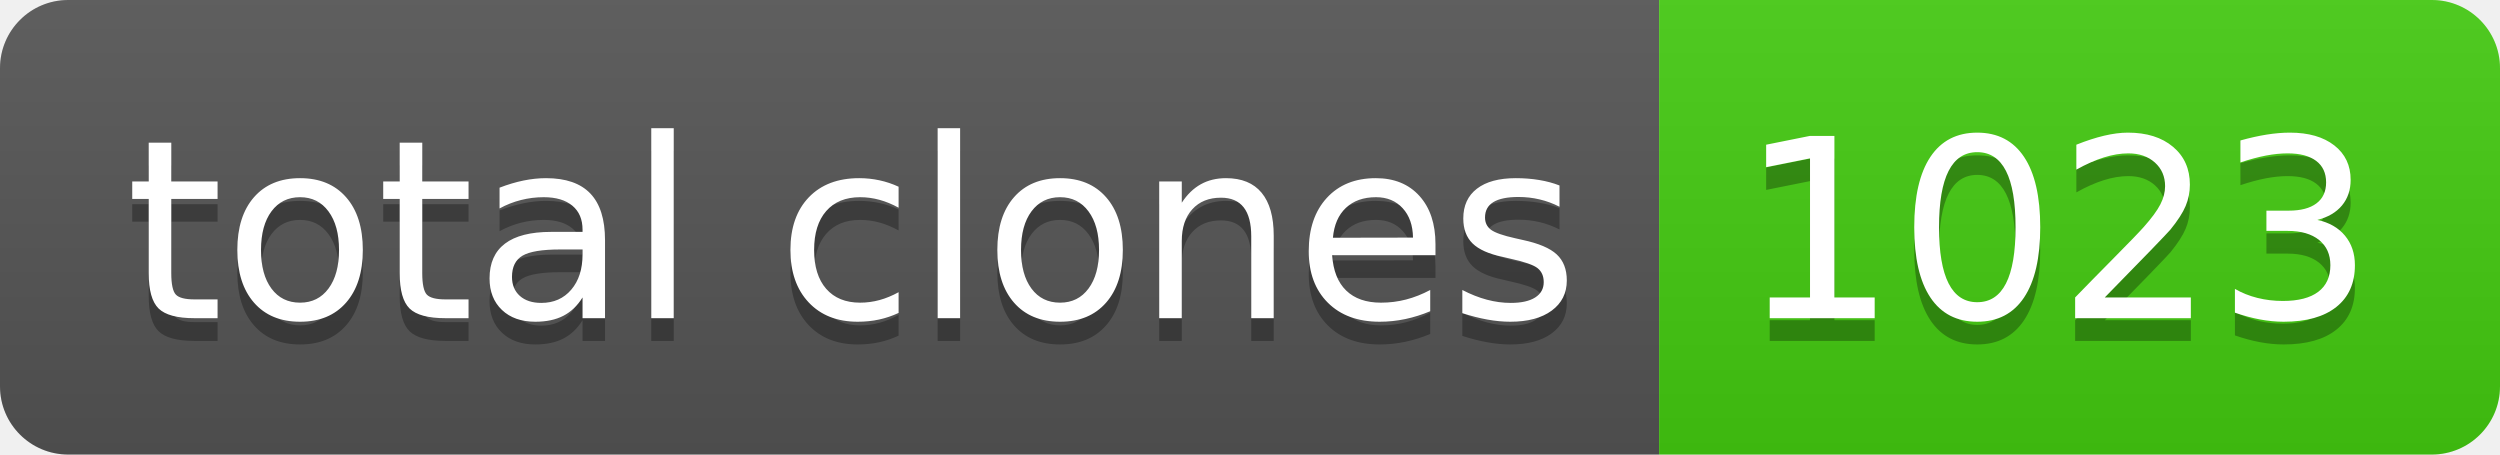
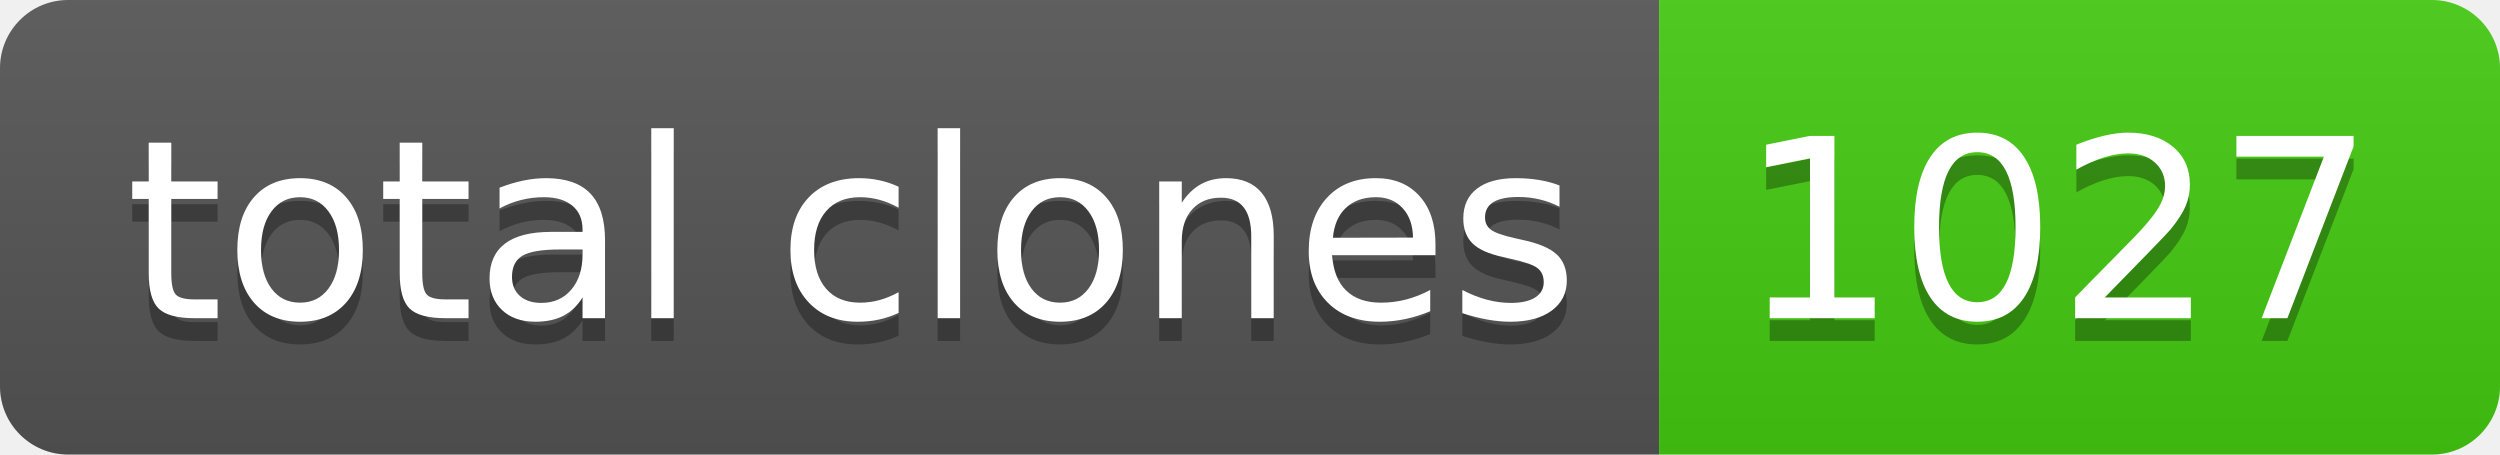
- <svg xmlns="http://www.w3.org/2000/svg" width="110" height="20" role="img" aria-label="total clones: 1023">
+ <svg xmlns="http://www.w3.org/2000/svg" width="110" height="20" role="img" aria-label="total clones: 1027">
  <linearGradient id="s" x2="0" y2="100%">
    <stop offset="0" stop-color="#bbb" stop-opacity=".1" />
    <stop offset="1" stop-opacity=".1" />
  </linearGradient>
  <clipPath id="r">
    <rect width="110" height="20" rx="3" fill="#fff" />
  </clipPath>
  <g clip-path="url(#r)">
    <rect width="73" height="20" fill="#555" />
    <rect x="73" width="37" height="20" fill="#4c1" />
    <rect width="110" height="20" fill="url(#s)" />
  </g>
  <g fill="#fff" text-anchor="middle" font-family="Verdana,Geneva,DejaVu Sans,sans-serif" text-rendering="geometricPrecision" font-size="110">
    <text aria-hidden="true" x="375" y="150" fill="#010101" fill-opacity=".3" transform="scale(.1)" textLength="630">total clones</text>
    <text x="375" y="140" transform="scale(.1)" fill="#fff" textLength="630">total clones</text>
-     <text aria-hidden="true" x="905" y="150" fill="#010101" fill-opacity=".3" transform="scale(.1)" textLength="270">1023</text>
-     <text x="905" y="140" transform="scale(.1)" fill="#fff" textLength="270">1023</text>
+     <text aria-hidden="true" x="905" y="150" fill="#010101" fill-opacity=".3" transform="scale(.1)" textLength="270">1027</text>
+     <text x="905" y="140" transform="scale(.1)" fill="#fff" textLength="270">1027</text>
  </g>
</svg>
